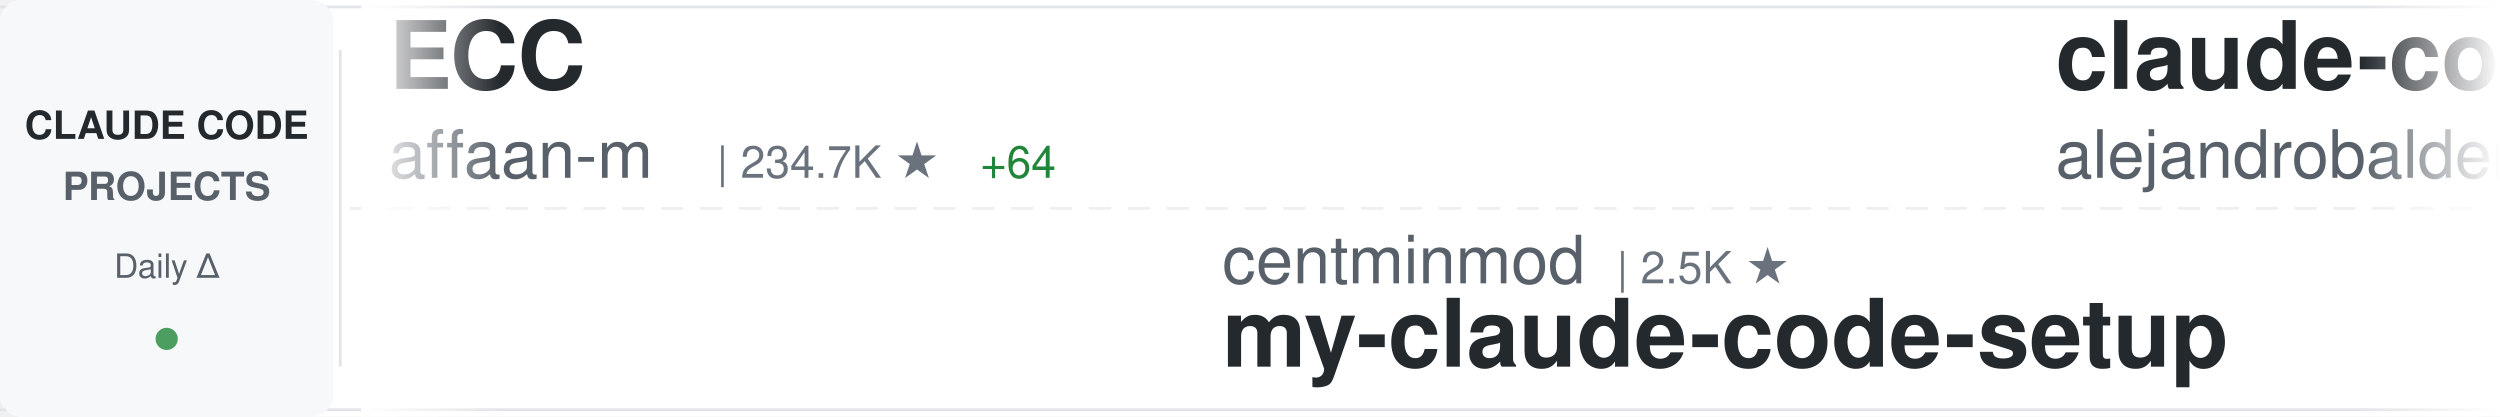
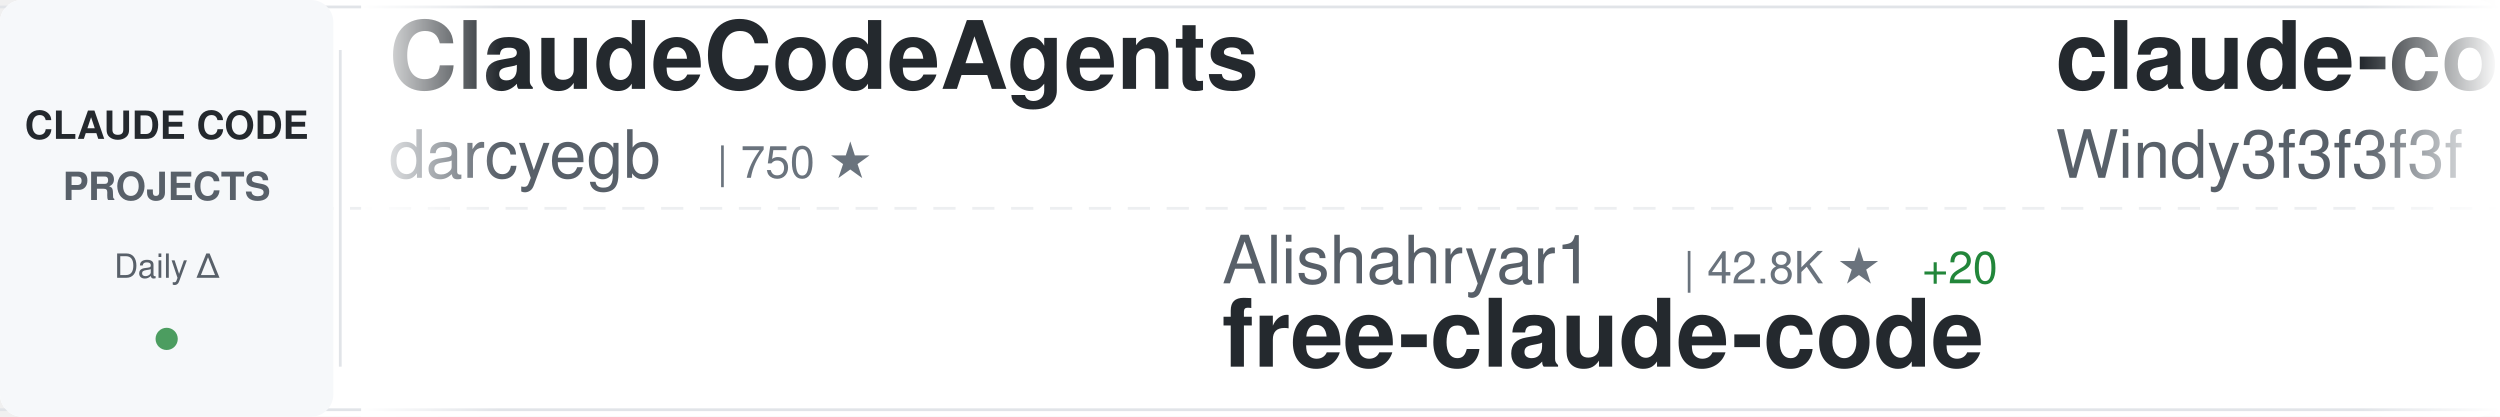
<svg xmlns="http://www.w3.org/2000/svg" width="900" height="150">
  <defs>
    <linearGradient id="awesomeLeftFade" x1="0%" y1="0%" x2="100%" y2="0%">
      <stop offset="0%" style="stop-color:#ffffff;stop-opacity:1" />
      <stop offset="100%" style="stop-color:#ffffff;stop-opacity:0" />
    </linearGradient>
    <linearGradient id="awesomeRightFade" x1="0%" y1="0%" x2="100%" y2="0%">
      <stop offset="0%" style="stop-color:#ffffff;stop-opacity:0" />
      <stop offset="100%" style="stop-color:#ffffff;stop-opacity:1" />
    </linearGradient>
  </defs>
  <rect width="900" height="150" fill="#ffffff" rx="8" />
  <rect x="0" y="2" width="900" height="1" fill="#e1e4e8" />
  <rect x="0" y="147" width="900" height="1" fill="#e1e4e8" />
  <line x1="0" y1="75" x2="900" y2="75" stroke="#e1e4e8" stroke-width="1" stroke-dasharray="8 6" opacity="0.6" />
  <rect x="0" y="0" width="120" height="150" fill="#f6f8fa" rx="8" />
  <text x="60" y="50" font-family="-apple-system, BlinkMacSystemFont, 'Segoe UI', Helvetica, Arial, sans-serif" font-size="14" font-weight="600" fill="#24292e" text-anchor="middle">CLAUDE CODE</text>
  <text x="60" y="72" font-family="-apple-system, BlinkMacSystemFont, 'Segoe UI', Helvetica, Arial, sans-serif" font-size="14" font-weight="600" fill="#586069" text-anchor="middle">PROJECTS</text>
  <text x="60" y="100" font-family="-apple-system, BlinkMacSystemFont, 'Segoe UI', Helvetica, Arial, sans-serif" font-size="12" font-weight="500" fill="#586069" text-anchor="middle">Daily Δ</text>
  <circle cx="60" cy="122" r="4" fill="#22863a" opacity="0.8" />
  <rect x="122" y="18" width="1" height="114" fill="#e1e4e8" />
  <clipPath id="awesomeTickerClip">
    <rect x="130" y="0" width="770" height="150" />
  </clipPath>
  <g clip-path="url(#awesomeTickerClip)">
    <g id="awesomeTickerItems">
      <animateTransform attributeName="transform" attributeType="XML" type="translate" from="0 0" to="-3000 0" dur="54s" repeatCount="indefinite" />
      <g transform="translate(0, 0)">
-         <text x="140" y="32" font-family="-apple-system, BlinkMacSystemFont, 'Segoe UI', Helvetica, Arial, sans-serif" font-size="34" font-weight="600" fill="#24292e">ECC</text>
-         <text x="140" y="64" font-family="-apple-system, BlinkMacSystemFont, 'Segoe UI', Helvetica, Arial, sans-serif" font-size="24" font-weight="400" fill="#586069">affaan-m</text>
-         <text x="258" y="64" font-family="-apple-system, BlinkMacSystemFont, 'Segoe UI', Helvetica, Arial, sans-serif" font-size="16" font-weight="500" fill="#6a737d">| 234.7K ★</text>
-         <text x="353" y="64" font-family="-apple-system, BlinkMacSystemFont, 'Segoe UI', Helvetica, Arial, sans-serif" font-size="16" font-weight="500" fill="#22863a"> +64</text>
+         <text x="140" y="32" font-family="-apple-system, BlinkMacSystemFont, 'Segoe UI', Helvetica, Arial, sans-serif" font-size="34" font-weight="600" fill="#24292e">ClaudeCodeAgents</text>
+         <text x="140" y="64" font-family="-apple-system, BlinkMacSystemFont, 'Segoe UI', Helvetica, Arial, sans-serif" font-size="24" font-weight="400" fill="#586069">darcyegb</text>
+         <text x="258" y="64" font-family="-apple-system, BlinkMacSystemFont, 'Segoe UI', Helvetica, Arial, sans-serif" font-size="16" font-weight="500" fill="#6a737d">| 750 ★</text>
      </g>
      <g transform="translate(300, 0)">
-         <text x="140" y="102" font-family="-apple-system, BlinkMacSystemFont, 'Segoe UI', Helvetica, Arial, sans-serif" font-size="24" font-weight="400" fill="#586069">centminmod</text>
-         <text x="282" y="102" font-family="-apple-system, BlinkMacSystemFont, 'Segoe UI', Helvetica, Arial, sans-serif" font-size="16" font-weight="500" fill="#6a737d">| 2.5K ★</text>
-         <text x="140" y="132" font-family="-apple-system, BlinkMacSystemFont, 'Segoe UI', Helvetica, Arial, sans-serif" font-size="34" font-weight="600" fill="#24292e">my-claude-code-setup</text>
+         <text x="140" y="102" font-family="-apple-system, BlinkMacSystemFont, 'Segoe UI', Helvetica, Arial, sans-serif" font-size="24" font-weight="400" fill="#586069">Alishahryar1</text>
+         <text x="306" y="102" font-family="-apple-system, BlinkMacSystemFont, 'Segoe UI', Helvetica, Arial, sans-serif" font-size="16" font-weight="500" fill="#6a737d">| 42.8K ★</text>
+         <text x="392" y="102" font-family="-apple-system, BlinkMacSystemFont, 'Segoe UI', Helvetica, Arial, sans-serif" font-size="16" font-weight="500" fill="#22863a"> +20</text>
+         <text x="140" y="132" font-family="-apple-system, BlinkMacSystemFont, 'Segoe UI', Helvetica, Arial, sans-serif" font-size="34" font-weight="600" fill="#24292e">free-claude-code</text>
      </g>
      <g transform="translate(600, 0)">
-         <text x="140" y="32" font-family="-apple-system, BlinkMacSystemFont, 'Segoe UI', Helvetica, Arial, sans-serif" font-size="34" font-weight="600" fill="#24292e">claude-code-from-source</text>
-         <text x="140" y="64" font-family="-apple-system, BlinkMacSystemFont, 'Segoe UI', Helvetica, Arial, sans-serif" font-size="24" font-weight="400" fill="#586069">alejandrobalderas</text>
-         <text x="366" y="64" font-family="-apple-system, BlinkMacSystemFont, 'Segoe UI', Helvetica, Arial, sans-serif" font-size="16" font-weight="500" fill="#6a737d">| 2.7K ★</text>
+         <text x="140" y="32" font-family="-apple-system, BlinkMacSystemFont, 'Segoe UI', Helvetica, Arial, sans-serif" font-size="34" font-weight="600" fill="#24292e">claude-code-from-scratch</text>
+         <text x="140" y="64" font-family="-apple-system, BlinkMacSystemFont, 'Segoe UI', Helvetica, Arial, sans-serif" font-size="24" font-weight="400" fill="#586069">Windy3f3f3f3f</text>
+         <text x="318" y="64" font-family="-apple-system, BlinkMacSystemFont, 'Segoe UI', Helvetica, Arial, sans-serif" font-size="16" font-weight="500" fill="#6a737d">| 2.5K ★</text>
+         <text x="395" y="64" font-family="-apple-system, BlinkMacSystemFont, 'Segoe UI', Helvetica, Arial, sans-serif" font-size="16" font-weight="500" fill="#22863a"> +1</text>
      </g>
      <g transform="translate(900, 0)">
-         <text x="140" y="102" font-family="-apple-system, BlinkMacSystemFont, 'Segoe UI', Helvetica, Arial, sans-serif" font-size="24" font-weight="400" fill="#586069">krusemediallc</text>
-         <text x="318" y="102" font-family="-apple-system, BlinkMacSystemFont, 'Segoe UI', Helvetica, Arial, sans-serif" font-size="16" font-weight="500" fill="#6a737d">| 1.1K ★</text>
-         <text x="140" y="132" font-family="-apple-system, BlinkMacSystemFont, 'Segoe UI', Helvetica, Arial, sans-serif" font-size="34" font-weight="600" fill="#24292e">arcads-claude-code</text>
+         <text x="140" y="102" font-family="-apple-system, BlinkMacSystemFont, 'Segoe UI', Helvetica, Arial, sans-serif" font-size="24" font-weight="400" fill="#586069">kodu-ai</text>
+         <text x="246" y="102" font-family="-apple-system, BlinkMacSystemFont, 'Segoe UI', Helvetica, Arial, sans-serif" font-size="16" font-weight="500" fill="#6a737d">| 5.3K ★</text>
+         <text x="140" y="132" font-family="-apple-system, BlinkMacSystemFont, 'Segoe UI', Helvetica, Arial, sans-serif" font-size="34" font-weight="600" fill="#24292e">claude-coder</text>
      </g>
      <g transform="translate(1200, 0)">
-         <text x="140" y="32" font-family="-apple-system, BlinkMacSystemFont, 'Segoe UI', Helvetica, Arial, sans-serif" font-size="34" font-weight="600" fill="#24292e">claude-code-source</text>
-         <text x="140" y="64" font-family="-apple-system, BlinkMacSystemFont, 'Segoe UI', Helvetica, Arial, sans-serif" font-size="24" font-weight="400" fill="#586069">AprilNEA</text>
-         <text x="258" y="64" font-family="-apple-system, BlinkMacSystemFont, 'Segoe UI', Helvetica, Arial, sans-serif" font-size="16" font-weight="500" fill="#6a737d">| 392 ★</text>
+         <text x="140" y="32" font-family="-apple-system, BlinkMacSystemFont, 'Segoe UI', Helvetica, Arial, sans-serif" font-size="34" font-weight="600" fill="#24292e">claude-code-system-promp...</text>
+         <text x="140" y="64" font-family="-apple-system, BlinkMacSystemFont, 'Segoe UI', Helvetica, Arial, sans-serif" font-size="24" font-weight="400" fill="#586069">Piebald-AI</text>
+         <text x="282" y="64" font-family="-apple-system, BlinkMacSystemFont, 'Segoe UI', Helvetica, Arial, sans-serif" font-size="16" font-weight="500" fill="#6a737d">| 12.1K ★</text>
+         <text x="368" y="64" font-family="-apple-system, BlinkMacSystemFont, 'Segoe UI', Helvetica, Arial, sans-serif" font-size="16" font-weight="500" fill="#22863a"> +3</text>
      </g>
      <g transform="translate(1500, 0)">
-         <text x="140" y="102" font-family="-apple-system, BlinkMacSystemFont, 'Segoe UI', Helvetica, Arial, sans-serif" font-size="24" font-weight="400" fill="#586069">luyao618</text>
-         <text x="258" y="102" font-family="-apple-system, BlinkMacSystemFont, 'Segoe UI', Helvetica, Arial, sans-serif" font-size="16" font-weight="500" fill="#6a737d">| 1.6K ★</text>
-         <text x="140" y="132" font-family="-apple-system, BlinkMacSystemFont, 'Segoe UI', Helvetica, Arial, sans-serif" font-size="34" font-weight="600" fill="#24292e">Claude-Code-Source-Study</text>
+         <text x="140" y="102" font-family="-apple-system, BlinkMacSystemFont, 'Segoe UI', Helvetica, Arial, sans-serif" font-size="24" font-weight="400" fill="#586069">alejandrobalderas</text>
+         <text x="366" y="102" font-family="-apple-system, BlinkMacSystemFont, 'Segoe UI', Helvetica, Arial, sans-serif" font-size="16" font-weight="500" fill="#6a737d">| 2.7K ★</text>
+         <text x="140" y="132" font-family="-apple-system, BlinkMacSystemFont, 'Segoe UI', Helvetica, Arial, sans-serif" font-size="34" font-weight="600" fill="#24292e">claude-code-from-source</text>
      </g>
      <g transform="translate(1800, 0)">
-         <text x="140" y="32" font-family="-apple-system, BlinkMacSystemFont, 'Segoe UI', Helvetica, Arial, sans-serif" font-size="34" font-weight="600" fill="#24292e">free-claude-code</text>
-         <text x="140" y="64" font-family="-apple-system, BlinkMacSystemFont, 'Segoe UI', Helvetica, Arial, sans-serif" font-size="24" font-weight="400" fill="#586069">Alishahryar1</text>
-         <text x="306" y="64" font-family="-apple-system, BlinkMacSystemFont, 'Segoe UI', Helvetica, Arial, sans-serif" font-size="16" font-weight="500" fill="#6a737d">| 42.8K ★</text>
-         <text x="392" y="64" font-family="-apple-system, BlinkMacSystemFont, 'Segoe UI', Helvetica, Arial, sans-serif" font-size="16" font-weight="500" fill="#22863a"> +13</text>
+         <text x="140" y="32" font-family="-apple-system, BlinkMacSystemFont, 'Segoe UI', Helvetica, Arial, sans-serif" font-size="34" font-weight="600" fill="#24292e">claude-code-transcripts</text>
+         <text x="140" y="64" font-family="-apple-system, BlinkMacSystemFont, 'Segoe UI', Helvetica, Arial, sans-serif" font-size="24" font-weight="400" fill="#586069">simonw</text>
+         <text x="234" y="64" font-family="-apple-system, BlinkMacSystemFont, 'Segoe UI', Helvetica, Arial, sans-serif" font-size="16" font-weight="500" fill="#6a737d">| 1.6K ★</text>
      </g>
      <g transform="translate(2100, 0)">
-         <text x="140" y="102" font-family="-apple-system, BlinkMacSystemFont, 'Segoe UI', Helvetica, Arial, sans-serif" font-size="24" font-weight="400" fill="#586069">anthropics</text>
-         <text x="282" y="102" font-family="-apple-system, BlinkMacSystemFont, 'Segoe UI', Helvetica, Arial, sans-serif" font-size="16" font-weight="500" fill="#6a737d">| 929 ★</text>
-         <text x="140" y="132" font-family="-apple-system, BlinkMacSystemFont, 'Segoe UI', Helvetica, Arial, sans-serif" font-size="34" font-weight="600" fill="#24292e">claude-code-base-action</text>
+         <text x="140" y="102" font-family="-apple-system, BlinkMacSystemFont, 'Segoe UI', Helvetica, Arial, sans-serif" font-size="24" font-weight="400" fill="#586069">Cranot</text>
+         <text x="234" y="102" font-family="-apple-system, BlinkMacSystemFont, 'Segoe UI', Helvetica, Arial, sans-serif" font-size="16" font-weight="500" fill="#6a737d">| 2.9K ★</text>
+         <text x="140" y="132" font-family="-apple-system, BlinkMacSystemFont, 'Segoe UI', Helvetica, Arial, sans-serif" font-size="34" font-weight="600" fill="#24292e">claude-code-guide</text>
      </g>
      <g transform="translate(2400, 0)">
-         <text x="140" y="32" font-family="-apple-system, BlinkMacSystemFont, 'Segoe UI', Helvetica, Arial, sans-serif" font-size="34" font-weight="600" fill="#24292e">claude-code-best-practic...</text>
-         <text x="140" y="64" font-family="-apple-system, BlinkMacSystemFont, 'Segoe UI', Helvetica, Arial, sans-serif" font-size="24" font-weight="400" fill="#586069">shanraisshan</text>
-         <text x="306" y="64" font-family="-apple-system, BlinkMacSystemFont, 'Segoe UI', Helvetica, Arial, sans-serif" font-size="16" font-weight="500" fill="#6a737d">| 63.7K ★</text>
-         <text x="392" y="64" font-family="-apple-system, BlinkMacSystemFont, 'Segoe UI', Helvetica, Arial, sans-serif" font-size="16" font-weight="500" fill="#22863a"> +8</text>
+         <text x="140" y="32" font-family="-apple-system, BlinkMacSystemFont, 'Segoe UI', Helvetica, Arial, sans-serif" font-size="34" font-weight="600" fill="#24292e">claude_codex_bridge</text>
+         <text x="140" y="64" font-family="-apple-system, BlinkMacSystemFont, 'Segoe UI', Helvetica, Arial, sans-serif" font-size="24" font-weight="400" fill="#586069">SeemSeam</text>
+         <text x="258" y="64" font-family="-apple-system, BlinkMacSystemFont, 'Segoe UI', Helvetica, Arial, sans-serif" font-size="16" font-weight="500" fill="#6a737d">| 3.3K ★</text>
+         <text x="335" y="64" font-family="-apple-system, BlinkMacSystemFont, 'Segoe UI', Helvetica, Arial, sans-serif" font-size="16" font-weight="500" fill="#22863a"> +1</text>
      </g>
      <g transform="translate(2700, 0)">
-         <text x="140" y="102" font-family="-apple-system, BlinkMacSystemFont, 'Segoe UI', Helvetica, Arial, sans-serif" font-size="24" font-weight="400" fill="#586069">edmund-io</text>
-         <text x="270" y="102" font-family="-apple-system, BlinkMacSystemFont, 'Segoe UI', Helvetica, Arial, sans-serif" font-size="16" font-weight="500" fill="#6a737d">| 1.5K ★</text>
-         <text x="140" y="132" font-family="-apple-system, BlinkMacSystemFont, 'Segoe UI', Helvetica, Arial, sans-serif" font-size="34" font-weight="600" fill="#24292e">edmunds-claude-code</text>
+         <text x="140" y="102" font-family="-apple-system, BlinkMacSystemFont, 'Segoe UI', Helvetica, Arial, sans-serif" font-size="24" font-weight="400" fill="#586069">1rgs</text>
+         <text x="210" y="102" font-family="-apple-system, BlinkMacSystemFont, 'Segoe UI', Helvetica, Arial, sans-serif" font-size="16" font-weight="500" fill="#6a737d">| 3.7K ★</text>
+         <text x="140" y="132" font-family="-apple-system, BlinkMacSystemFont, 'Segoe UI', Helvetica, Arial, sans-serif" font-size="34" font-weight="600" fill="#24292e">claude-code-proxy</text>
      </g>
      <g transform="translate(3000, 0)">
-         <text x="140" y="32" font-family="-apple-system, BlinkMacSystemFont, 'Segoe UI', Helvetica, Arial, sans-serif" font-size="34" font-weight="600" fill="#24292e">ECC</text>
-         <text x="140" y="64" font-family="-apple-system, BlinkMacSystemFont, 'Segoe UI', Helvetica, Arial, sans-serif" font-size="24" font-weight="400" fill="#586069">affaan-m</text>
-         <text x="258" y="64" font-family="-apple-system, BlinkMacSystemFont, 'Segoe UI', Helvetica, Arial, sans-serif" font-size="16" font-weight="500" fill="#6a737d">| 234.7K ★</text>
-         <text x="353" y="64" font-family="-apple-system, BlinkMacSystemFont, 'Segoe UI', Helvetica, Arial, sans-serif" font-size="16" font-weight="500" fill="#22863a"> +64</text>
+         <text x="140" y="32" font-family="-apple-system, BlinkMacSystemFont, 'Segoe UI', Helvetica, Arial, sans-serif" font-size="34" font-weight="600" fill="#24292e">ClaudeCodeAgents</text>
+         <text x="140" y="64" font-family="-apple-system, BlinkMacSystemFont, 'Segoe UI', Helvetica, Arial, sans-serif" font-size="24" font-weight="400" fill="#586069">darcyegb</text>
+         <text x="258" y="64" font-family="-apple-system, BlinkMacSystemFont, 'Segoe UI', Helvetica, Arial, sans-serif" font-size="16" font-weight="500" fill="#6a737d">| 750 ★</text>
      </g>
      <g transform="translate(3300, 0)">
-         <text x="140" y="102" font-family="-apple-system, BlinkMacSystemFont, 'Segoe UI', Helvetica, Arial, sans-serif" font-size="24" font-weight="400" fill="#586069">centminmod</text>
-         <text x="282" y="102" font-family="-apple-system, BlinkMacSystemFont, 'Segoe UI', Helvetica, Arial, sans-serif" font-size="16" font-weight="500" fill="#6a737d">| 2.5K ★</text>
-         <text x="140" y="132" font-family="-apple-system, BlinkMacSystemFont, 'Segoe UI', Helvetica, Arial, sans-serif" font-size="34" font-weight="600" fill="#24292e">my-claude-code-setup</text>
+         <text x="140" y="102" font-family="-apple-system, BlinkMacSystemFont, 'Segoe UI', Helvetica, Arial, sans-serif" font-size="24" font-weight="400" fill="#586069">Alishahryar1</text>
+         <text x="306" y="102" font-family="-apple-system, BlinkMacSystemFont, 'Segoe UI', Helvetica, Arial, sans-serif" font-size="16" font-weight="500" fill="#6a737d">| 42.8K ★</text>
+         <text x="392" y="102" font-family="-apple-system, BlinkMacSystemFont, 'Segoe UI', Helvetica, Arial, sans-serif" font-size="16" font-weight="500" fill="#22863a"> +20</text>
+         <text x="140" y="132" font-family="-apple-system, BlinkMacSystemFont, 'Segoe UI', Helvetica, Arial, sans-serif" font-size="34" font-weight="600" fill="#24292e">free-claude-code</text>
      </g>
      <g transform="translate(3600, 0)">
-         <text x="140" y="32" font-family="-apple-system, BlinkMacSystemFont, 'Segoe UI', Helvetica, Arial, sans-serif" font-size="34" font-weight="600" fill="#24292e">claude-code-from-source</text>
-         <text x="140" y="64" font-family="-apple-system, BlinkMacSystemFont, 'Segoe UI', Helvetica, Arial, sans-serif" font-size="24" font-weight="400" fill="#586069">alejandrobalderas</text>
-         <text x="366" y="64" font-family="-apple-system, BlinkMacSystemFont, 'Segoe UI', Helvetica, Arial, sans-serif" font-size="16" font-weight="500" fill="#6a737d">| 2.7K ★</text>
+         <text x="140" y="32" font-family="-apple-system, BlinkMacSystemFont, 'Segoe UI', Helvetica, Arial, sans-serif" font-size="34" font-weight="600" fill="#24292e">claude-code-from-scratch</text>
+         <text x="140" y="64" font-family="-apple-system, BlinkMacSystemFont, 'Segoe UI', Helvetica, Arial, sans-serif" font-size="24" font-weight="400" fill="#586069">Windy3f3f3f3f</text>
+         <text x="318" y="64" font-family="-apple-system, BlinkMacSystemFont, 'Segoe UI', Helvetica, Arial, sans-serif" font-size="16" font-weight="500" fill="#6a737d">| 2.5K ★</text>
+         <text x="395" y="64" font-family="-apple-system, BlinkMacSystemFont, 'Segoe UI', Helvetica, Arial, sans-serif" font-size="16" font-weight="500" fill="#22863a"> +1</text>
      </g>
      <g transform="translate(3900, 0)">
-         <text x="140" y="102" font-family="-apple-system, BlinkMacSystemFont, 'Segoe UI', Helvetica, Arial, sans-serif" font-size="24" font-weight="400" fill="#586069">krusemediallc</text>
-         <text x="318" y="102" font-family="-apple-system, BlinkMacSystemFont, 'Segoe UI', Helvetica, Arial, sans-serif" font-size="16" font-weight="500" fill="#6a737d">| 1.1K ★</text>
-         <text x="140" y="132" font-family="-apple-system, BlinkMacSystemFont, 'Segoe UI', Helvetica, Arial, sans-serif" font-size="34" font-weight="600" fill="#24292e">arcads-claude-code</text>
+         <text x="140" y="102" font-family="-apple-system, BlinkMacSystemFont, 'Segoe UI', Helvetica, Arial, sans-serif" font-size="24" font-weight="400" fill="#586069">kodu-ai</text>
+         <text x="246" y="102" font-family="-apple-system, BlinkMacSystemFont, 'Segoe UI', Helvetica, Arial, sans-serif" font-size="16" font-weight="500" fill="#6a737d">| 5.3K ★</text>
+         <text x="140" y="132" font-family="-apple-system, BlinkMacSystemFont, 'Segoe UI', Helvetica, Arial, sans-serif" font-size="34" font-weight="600" fill="#24292e">claude-coder</text>
      </g>
    </g>
  </g>
  <rect x="130" y="0" width="50" height="150" fill="url(#awesomeLeftFade)" />
  <rect x="850" y="0" width="50" height="150" fill="url(#awesomeRightFade)" />
</svg>
